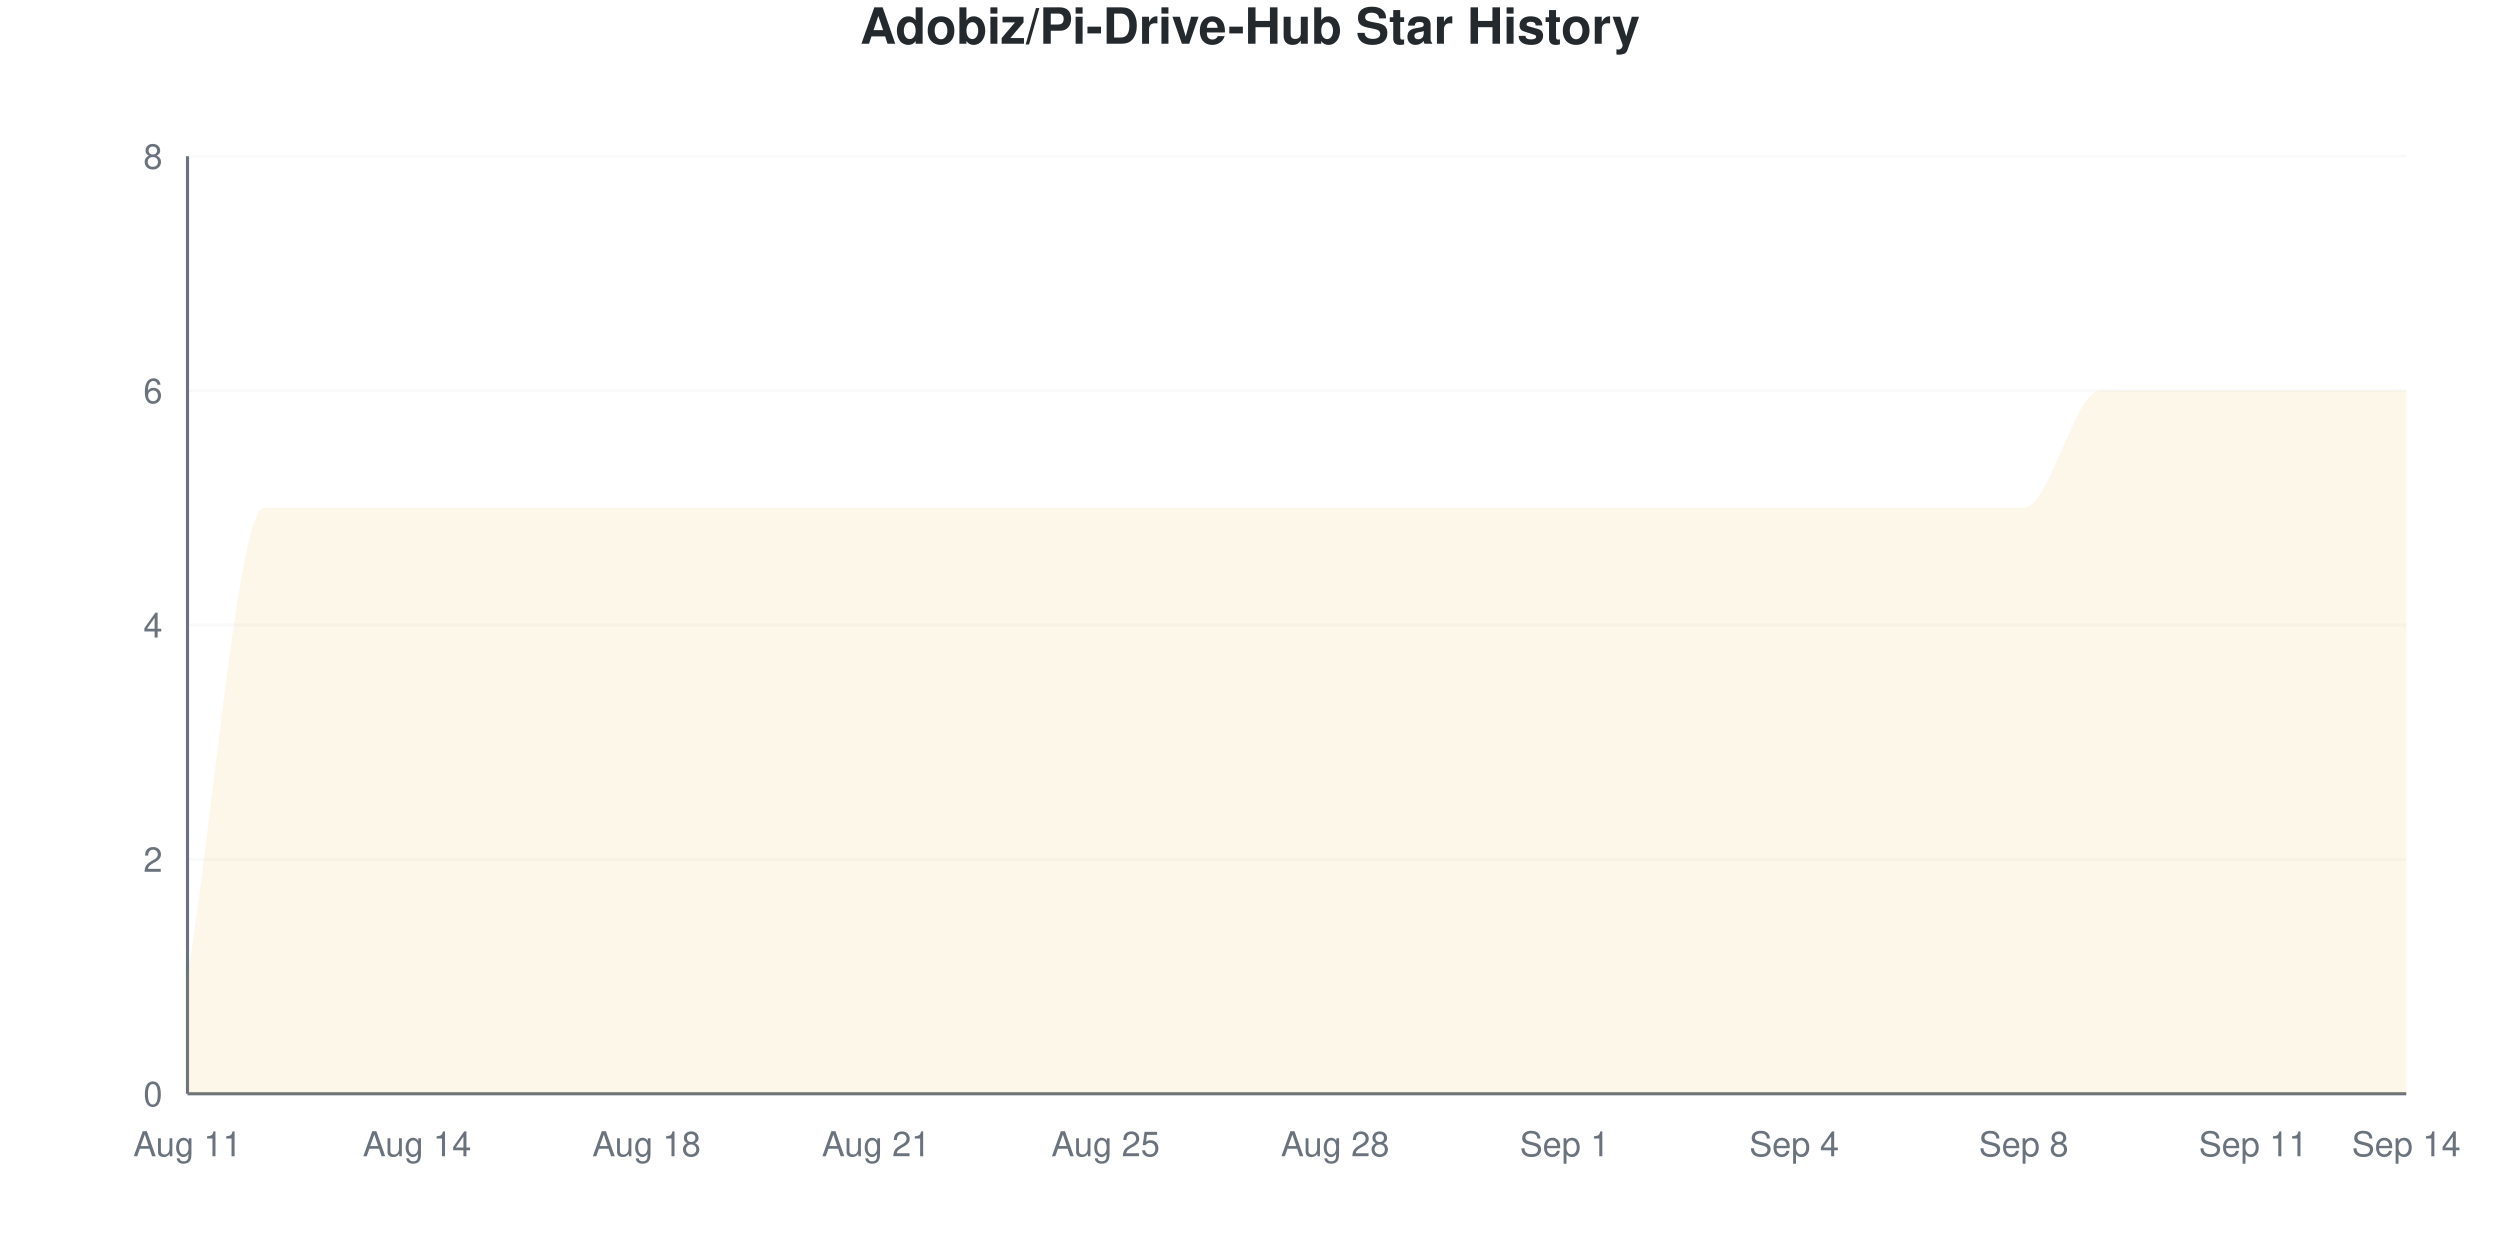
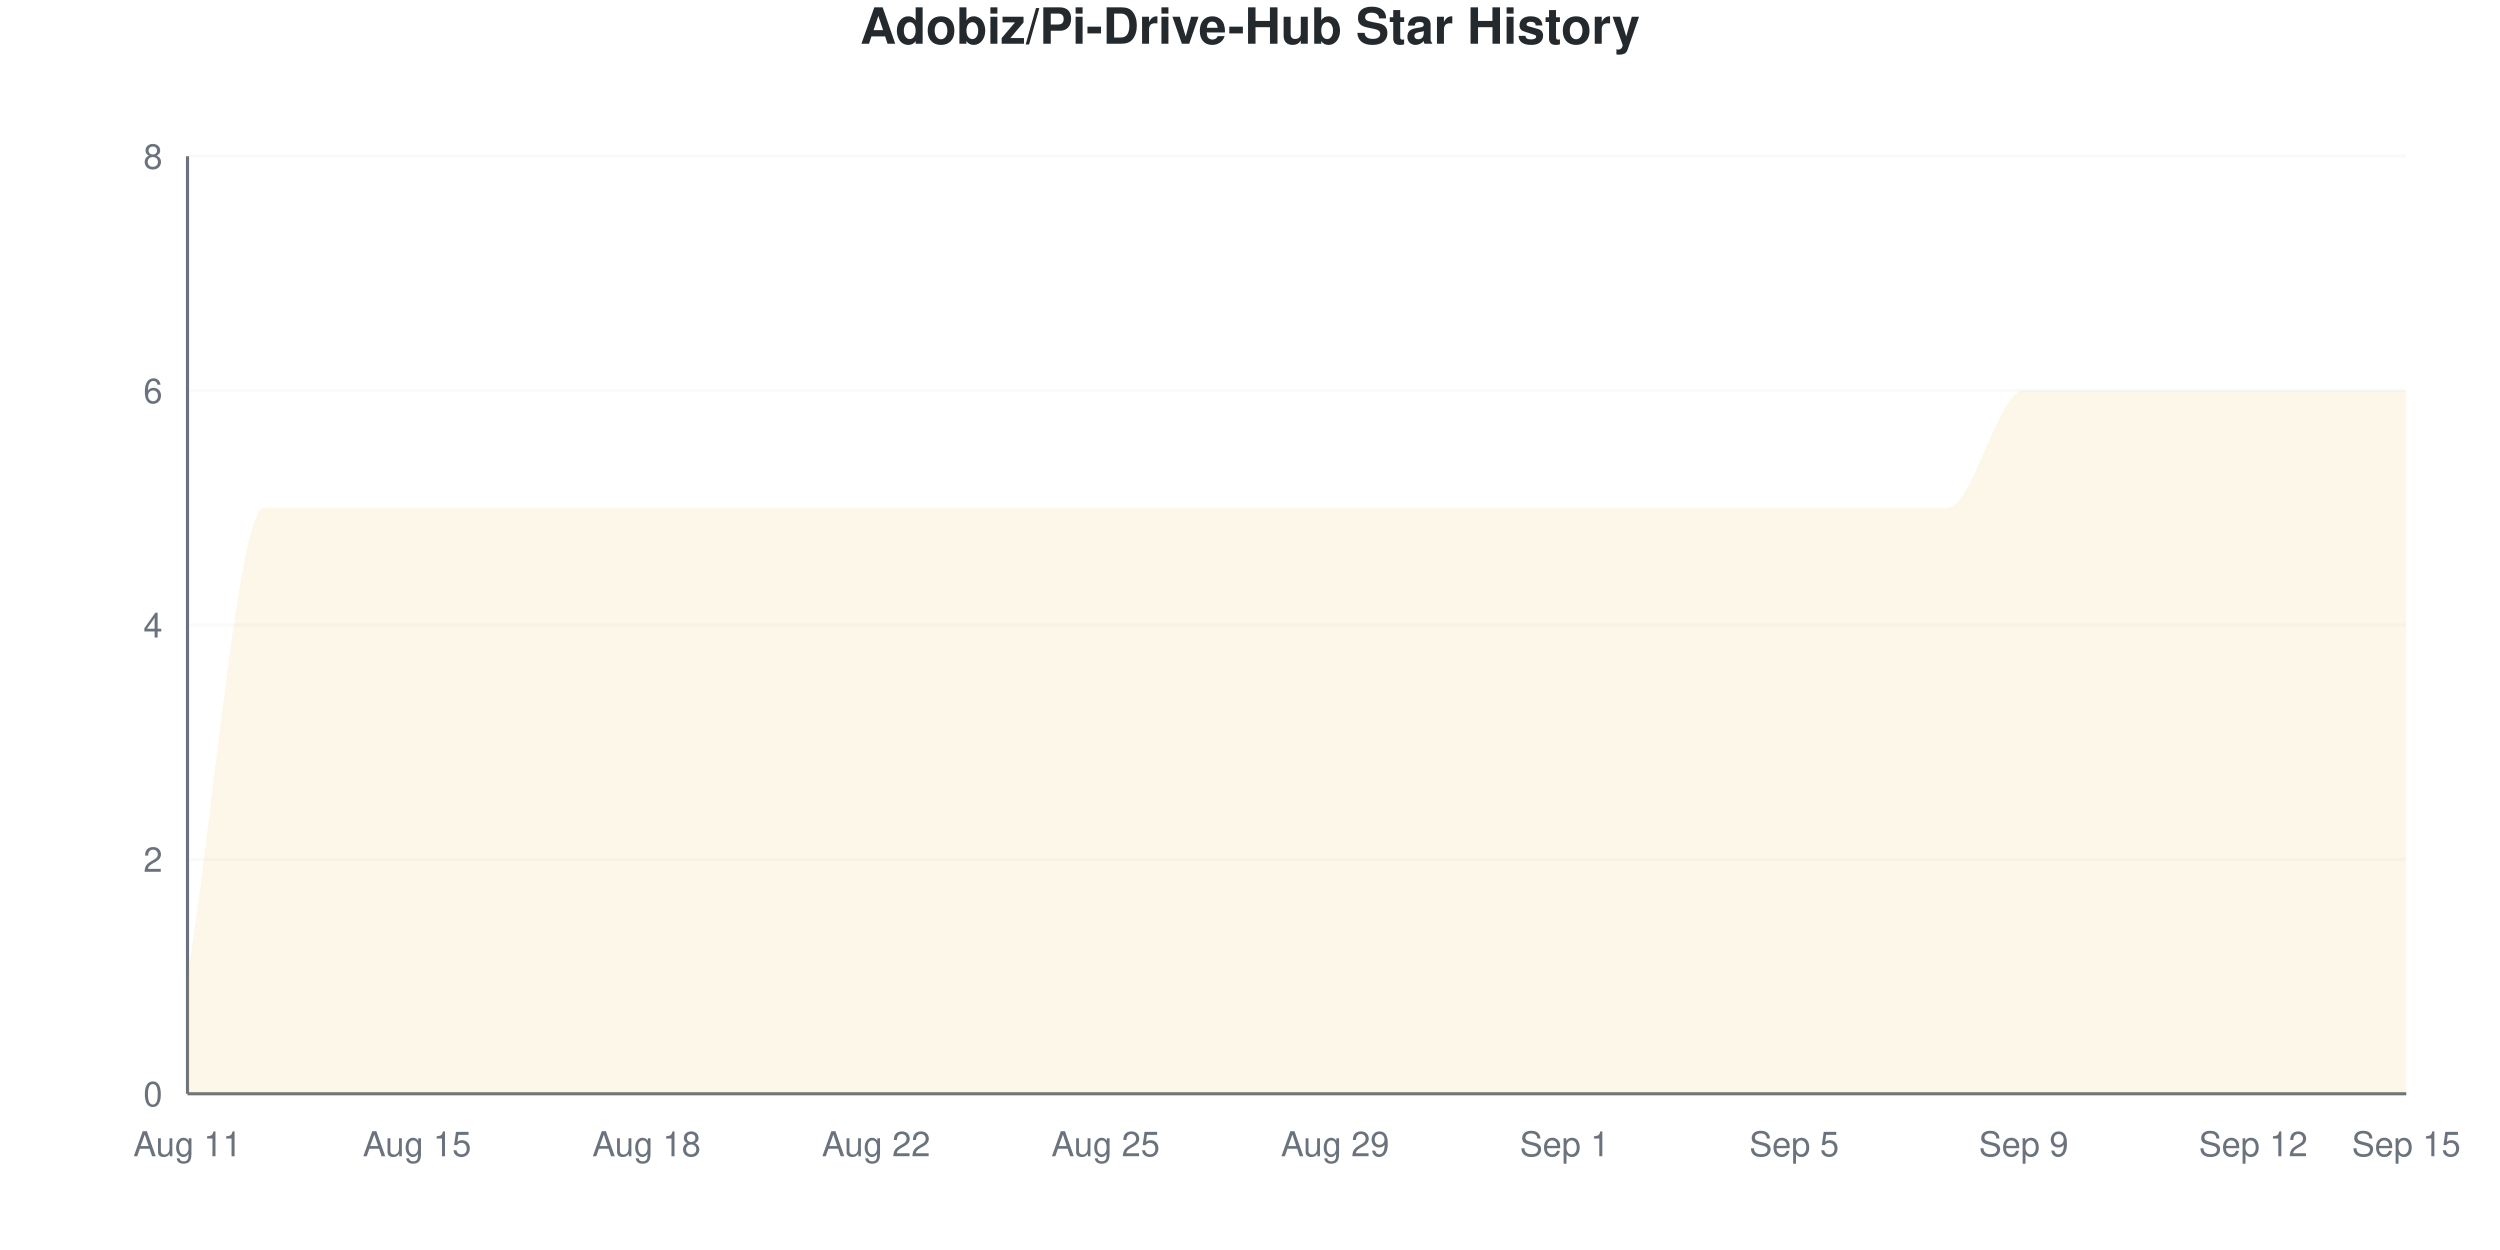
<svg xmlns="http://www.w3.org/2000/svg" viewBox="0 0 800 400" width="800" height="400">
  <style>
    @keyframes drawLine {
      to { stroke-dashoffset: 0; }
    }
    @keyframes fadeInPoint {
      from { opacity: 0; }
      to { opacity: 1; }
    }
    .data-line-0 {
      stroke-dasharray: 1343;
      stroke-dashoffset: 1343;
      animation: drawLine 2s ease-out forwards;
    }
    .data-point {
      opacity: 0;
      animation: fadeInPoint 0.5s ease-out forwards;
    }
    .chart-bg { fill: #fff; }
    .chart-text { fill: #24292e; }
    .chart-muted { fill: #6a737d; }
    .chart-grid { stroke: #eee; }
    .chart-axis { stroke: #6a737d; }
    @media (prefers-color-scheme: dark) {
      .chart-bg { fill: #0d1117; }
      .chart-text { fill: #e6edf3; }
      .chart-muted { fill: #8b949e; }
      .chart-grid { stroke: #21262d; }
      .chart-axis { stroke: #8b949e; }
    }
  </style>
  <rect width="800" height="400" class="chart-bg" />
  <text x="400" y="14" text-anchor="middle" class="chart-text" font-size="16" font-weight="bold" font-family="-apple-system, BlinkMacSystemFont, 'Segoe UI', Helvetica, Arial, sans-serif">Adobiz/Pi-Drive-Hub Star History</text>
  <g class="grid">
    <line x1="60" y1="350" x2="770" y2="350" class="chart-grid" stroke-opacity="0.3" />
    <text x="52" y="354" text-anchor="end" class="chart-muted" font-size="11" font-family="-apple-system, BlinkMacSystemFont, 'Segoe UI', Helvetica, Arial, sans-serif">0</text>
    <line x1="60" y1="275" x2="770" y2="275" class="chart-grid" stroke-opacity="0.3" />
    <text x="52" y="279" text-anchor="end" class="chart-muted" font-size="11" font-family="-apple-system, BlinkMacSystemFont, 'Segoe UI', Helvetica, Arial, sans-serif">2</text>
    <line x1="60" y1="200" x2="770" y2="200" class="chart-grid" stroke-opacity="0.3" />
    <text x="52" y="204" text-anchor="end" class="chart-muted" font-size="11" font-family="-apple-system, BlinkMacSystemFont, 'Segoe UI', Helvetica, Arial, sans-serif">4</text>
    <line x1="60" y1="125" x2="770" y2="125" class="chart-grid" stroke-opacity="0.3" />
    <text x="52" y="129" text-anchor="end" class="chart-muted" font-size="11" font-family="-apple-system, BlinkMacSystemFont, 'Segoe UI', Helvetica, Arial, sans-serif">6</text>
    <line x1="60" y1="50" x2="770" y2="50" class="chart-grid" stroke-opacity="0.3" />
    <text x="52" y="54" text-anchor="end" class="chart-muted" font-size="11" font-family="-apple-system, BlinkMacSystemFont, 'Segoe UI', Helvetica, Arial, sans-serif">8</text>
  </g>
  <g class="milestones">
    
  </g>
  <g class="x-axis">
    <text x="60" y="370" text-anchor="middle" class="chart-muted" font-size="11" font-family="-apple-system, BlinkMacSystemFont, 'Segoe UI', Helvetica, Arial, sans-serif">Aug 11</text>
-     <text x="133.448" y="370" text-anchor="middle" class="chart-muted" font-size="11" font-family="-apple-system, BlinkMacSystemFont, 'Segoe UI', Helvetica, Arial, sans-serif">Aug 14</text>
+     <text x="133.448" y="370" text-anchor="middle" class="chart-muted" font-size="11" font-family="-apple-system, BlinkMacSystemFont, 'Segoe UI', Helvetica, Arial, sans-serif">Aug 15</text>
    <text x="206.897" y="370" text-anchor="middle" class="chart-muted" font-size="11" font-family="-apple-system, BlinkMacSystemFont, 'Segoe UI', Helvetica, Arial, sans-serif">Aug 18</text>
-     <text x="280.345" y="370" text-anchor="middle" class="chart-muted" font-size="11" font-family="-apple-system, BlinkMacSystemFont, 'Segoe UI', Helvetica, Arial, sans-serif">Aug 21</text>
+     <text x="280.345" y="370" text-anchor="middle" class="chart-muted" font-size="11" font-family="-apple-system, BlinkMacSystemFont, 'Segoe UI', Helvetica, Arial, sans-serif">Aug 22</text>
    <text x="353.793" y="370" text-anchor="middle" class="chart-muted" font-size="11" font-family="-apple-system, BlinkMacSystemFont, 'Segoe UI', Helvetica, Arial, sans-serif">Aug 25</text>
-     <text x="427.241" y="370" text-anchor="middle" class="chart-muted" font-size="11" font-family="-apple-system, BlinkMacSystemFont, 'Segoe UI', Helvetica, Arial, sans-serif">Aug 28</text>
+     <text x="427.241" y="370" text-anchor="middle" class="chart-muted" font-size="11" font-family="-apple-system, BlinkMacSystemFont, 'Segoe UI', Helvetica, Arial, sans-serif">Aug 29</text>
    <text x="500.69" y="370" text-anchor="middle" class="chart-muted" font-size="11" font-family="-apple-system, BlinkMacSystemFont, 'Segoe UI', Helvetica, Arial, sans-serif">Sep 1</text>
-     <text x="574.138" y="370" text-anchor="middle" class="chart-muted" font-size="11" font-family="-apple-system, BlinkMacSystemFont, 'Segoe UI', Helvetica, Arial, sans-serif">Sep 4</text>
-     <text x="647.586" y="370" text-anchor="middle" class="chart-muted" font-size="11" font-family="-apple-system, BlinkMacSystemFont, 'Segoe UI', Helvetica, Arial, sans-serif">Sep 8</text>
-     <text x="721.034" y="370" text-anchor="middle" class="chart-muted" font-size="11" font-family="-apple-system, BlinkMacSystemFont, 'Segoe UI', Helvetica, Arial, sans-serif">Sep 11</text>
-     <text x="770" y="370" text-anchor="middle" class="chart-muted" font-size="11" font-family="-apple-system, BlinkMacSystemFont, 'Segoe UI', Helvetica, Arial, sans-serif">Sep 14</text>
+     <text x="574.138" y="370" text-anchor="middle" class="chart-muted" font-size="11" font-family="-apple-system, BlinkMacSystemFont, 'Segoe UI', Helvetica, Arial, sans-serif">Sep 5</text>
+     <text x="647.586" y="370" text-anchor="middle" class="chart-muted" font-size="11" font-family="-apple-system, BlinkMacSystemFont, 'Segoe UI', Helvetica, Arial, sans-serif">Sep 9</text>
+     <text x="721.034" y="370" text-anchor="middle" class="chart-muted" font-size="11" font-family="-apple-system, BlinkMacSystemFont, 'Segoe UI', Helvetica, Arial, sans-serif">Sep 12</text>
+     <text x="770" y="370" text-anchor="middle" class="chart-muted" font-size="11" font-family="-apple-system, BlinkMacSystemFont, 'Segoe UI', Helvetica, Arial, sans-serif">Sep 15</text>
  </g>
  <line x1="60" y1="50" x2="60" y2="350" class="chart-axis" stroke-width="1" />
  <line x1="60" y1="350" x2="770" y2="350" class="chart-axis" stroke-width="1" />
-   <path d="M60,350 L60,312.5 C68.161,262.5 76.322,162.5 84.483,162.5 C92.644,162.5 100.805,162.5 108.966,162.5 C117.126,162.5 125.287,162.5 133.448,162.5 C141.609,162.5 149.77,162.5 157.931,162.5 C166.092,162.5 174.253,162.5 182.414,162.5 C190.575,162.5 198.736,162.5 206.897,162.5 C215.057,162.5 223.218,162.5 231.379,162.5 C239.54,162.5 247.701,162.5 255.862,162.5 C264.023,162.5 272.184,162.5 280.345,162.5 C288.506,162.5 296.667,162.5 304.828,162.5 C312.989,162.5 321.149,162.5 329.31,162.5 C337.471,162.5 345.632,162.5 353.793,162.5 C361.954,162.5 370.115,162.5 378.276,162.5 C386.437,162.5 394.598,162.5 402.759,162.5 C410.92,162.5 419.08,162.5 427.241,162.5 C435.402,162.5 443.563,162.5 451.724,162.5 C459.885,162.5 468.046,162.5 476.207,162.5 C484.368,162.5 492.529,162.5 500.69,162.5 C508.851,162.5 517.011,162.5 525.172,162.5 C533.333,162.5 541.494,162.5 549.655,162.5 C557.816,162.5 565.977,162.5 574.138,162.5 C582.299,162.5 590.46,162.5 598.621,162.5 C606.782,162.5 614.943,162.5 623.103,162.5 C631.264,162.5 639.425,162.5 647.586,162.5 C655.747,162.5 663.908,125 672.069,125 C680.23,125 688.391,125 696.552,125 C704.713,125 712.874,125 721.034,125 C729.195,125 737.356,125 745.517,125 C753.678,125 761.839,125 770,125 L770,350 L60,350 Z" fill="#dfb317" fill-opacity="0.1" />
-   <path d="M60,350 L60,312.5 C68.161,262.5 76.322,162.5 84.483,162.5 C92.644,162.5 100.805,162.5 108.966,162.5 C117.126,162.5 125.287,162.5 133.448,162.5 C141.609,162.5 149.77,162.5 157.931,162.5 C166.092,162.5 174.253,162.5 182.414,162.5 C190.575,162.5 198.736,162.5 206.897,162.5 C215.057,162.5 223.218,162.5 231.379,162.5 C239.54,162.5 247.701,162.5 255.862,162.5 C264.023,162.5 272.184,162.5 280.345,162.5 C288.506,162.5 296.667,162.5 304.828,162.5 C312.989,162.5 321.149,162.5 329.31,162.5 C337.471,162.5 345.632,162.5 353.793,162.5 C361.954,162.5 370.115,162.5 378.276,162.5 C386.437,162.5 394.598,162.5 402.759,162.5 C410.92,162.5 419.08,162.5 427.241,162.5 C435.402,162.5 443.563,162.5 451.724,162.5 C459.885,162.5 468.046,162.5 476.207,162.5 C484.368,162.5 492.529,162.5 500.69,162.5 C508.851,162.5 517.011,162.5 525.172,162.5 C533.333,162.5 541.494,162.5 549.655,162.5 C557.816,162.5 565.977,162.5 574.138,162.5 C582.299,162.5 590.46,162.5 598.621,162.5 C606.782,162.5 614.943,162.5 623.103,162.5 C631.264,162.5 639.425,162.5 647.586,162.5 C655.747,162.5 663.908,125 672.069,125 C680.23,125 688.391,125 696.552,125 C704.713,125 712.874,125 721.034,125 C729.195,125 737.356,125 745.517,125 C753.678,125 761.839,125 770,125" fill="none" stroke="#dfb317" stroke-width="2.5" class="data-line-0" />
+   <path d="M60,350 L60,312.5 C68.161,262.5 76.322,162.5 84.483,162.5 C92.644,162.5 100.805,162.5 108.966,162.5 C117.126,162.5 125.287,162.5 133.448,162.5 C141.609,162.5 149.77,162.5 157.931,162.5 C166.092,162.5 174.253,162.5 182.414,162.5 C190.575,162.5 198.736,162.5 206.897,162.5 C215.057,162.5 223.218,162.5 231.379,162.5 C239.54,162.5 247.701,162.5 255.862,162.5 C264.023,162.5 272.184,162.5 280.345,162.5 C288.506,162.5 296.667,162.5 304.828,162.5 C312.989,162.5 321.149,162.5 329.31,162.5 C337.471,162.5 345.632,162.5 353.793,162.5 C361.954,162.5 370.115,162.5 378.276,162.5 C386.437,162.5 394.598,162.5 402.759,162.5 C410.92,162.5 419.08,162.5 427.241,162.5 C435.402,162.5 443.563,162.5 451.724,162.5 C459.885,162.5 468.046,162.5 476.207,162.5 C484.368,162.5 492.529,162.5 500.69,162.5 C508.851,162.5 517.011,162.5 525.172,162.5 C533.333,162.5 541.494,162.5 549.655,162.5 C557.816,162.5 565.977,162.5 574.138,162.5 C582.299,162.5 590.46,162.5 598.621,162.5 C606.782,162.5 614.943,162.5 623.103,162.5 C631.264,162.5 639.425,125 647.586,125 C655.747,125 663.908,125 672.069,125 C680.23,125 688.391,125 696.552,125 C704.713,125 712.874,125 721.034,125 C729.195,125 737.356,125 745.517,125 C753.678,125 761.839,125 770,125 L770,350 L60,350 Z" fill="#dfb317" fill-opacity="0.1" />
+   <path d="M60,350 L60,312.5 C68.161,262.5 76.322,162.5 84.483,162.5 C92.644,162.5 100.805,162.5 108.966,162.5 C117.126,162.5 125.287,162.5 133.448,162.5 C141.609,162.5 149.77,162.5 157.931,162.5 C166.092,162.5 174.253,162.5 182.414,162.5 C190.575,162.5 198.736,162.5 206.897,162.5 C215.057,162.5 223.218,162.5 231.379,162.5 C239.54,162.5 247.701,162.5 255.862,162.5 C264.023,162.5 272.184,162.5 280.345,162.5 C288.506,162.5 296.667,162.5 304.828,162.5 C312.989,162.5 321.149,162.5 329.31,162.5 C337.471,162.5 345.632,162.5 353.793,162.5 C361.954,162.5 370.115,162.5 378.276,162.5 C386.437,162.5 394.598,162.5 402.759,162.5 C410.92,162.5 419.08,162.5 427.241,162.5 C435.402,162.5 443.563,162.5 451.724,162.5 C459.885,162.5 468.046,162.5 476.207,162.5 C484.368,162.5 492.529,162.5 500.69,162.5 C508.851,162.5 517.011,162.5 525.172,162.5 C533.333,162.5 541.494,162.5 549.655,162.5 C557.816,162.5 565.977,162.5 574.138,162.5 C582.299,162.5 590.46,162.5 598.621,162.5 C606.782,162.5 614.943,162.5 623.103,162.5 C631.264,162.5 639.425,125 647.586,125 C655.747,125 663.908,125 672.069,125 C680.23,125 688.391,125 696.552,125 C704.713,125 712.874,125 721.034,125 C729.195,125 737.356,125 745.517,125 C753.678,125 761.839,125 770,125" fill="none" stroke="#dfb317" stroke-width="2.5" class="data-line-0" />
  <g class="points">
    <circle cx="60" cy="312.5" r="4" fill="#dfb317" class="data-point" style="animation-delay: 1.50s" />
    <circle cx="84.483" cy="162.5" r="4" fill="#dfb317" class="data-point" style="animation-delay: 1.55s" />
    <circle cx="108.966" cy="162.5" r="4" fill="#dfb317" class="data-point" style="animation-delay: 1.60s" />
    <circle cx="133.448" cy="162.5" r="4" fill="#dfb317" class="data-point" style="animation-delay: 1.65s" />
    <circle cx="157.931" cy="162.5" r="4" fill="#dfb317" class="data-point" style="animation-delay: 1.70s" />
    <circle cx="182.414" cy="162.5" r="4" fill="#dfb317" class="data-point" style="animation-delay: 1.75s" />
    <circle cx="206.897" cy="162.5" r="4" fill="#dfb317" class="data-point" style="animation-delay: 1.80s" />
    <circle cx="231.379" cy="162.5" r="4" fill="#dfb317" class="data-point" style="animation-delay: 1.85s" />
    <circle cx="255.862" cy="162.5" r="4" fill="#dfb317" class="data-point" style="animation-delay: 1.90s" />
    <circle cx="280.345" cy="162.5" r="4" fill="#dfb317" class="data-point" style="animation-delay: 1.95s" />
    <circle cx="304.828" cy="162.5" r="4" fill="#dfb317" class="data-point" style="animation-delay: 2.00s" />
    <circle cx="329.31" cy="162.5" r="4" fill="#dfb317" class="data-point" style="animation-delay: 2.05s" />
    <circle cx="353.793" cy="162.5" r="4" fill="#dfb317" class="data-point" style="animation-delay: 2.10s" />
    <circle cx="378.276" cy="162.5" r="4" fill="#dfb317" class="data-point" style="animation-delay: 2.15s" />
    <circle cx="402.759" cy="162.5" r="4" fill="#dfb317" class="data-point" style="animation-delay: 2.20s" />
    <circle cx="427.241" cy="162.5" r="4" fill="#dfb317" class="data-point" style="animation-delay: 2.25s" />
    <circle cx="451.724" cy="162.5" r="4" fill="#dfb317" class="data-point" style="animation-delay: 2.30s" />
    <circle cx="476.207" cy="162.5" r="4" fill="#dfb317" class="data-point" style="animation-delay: 2.35s" />
    <circle cx="500.69" cy="162.5" r="4" fill="#dfb317" class="data-point" style="animation-delay: 2.40s" />
    <circle cx="525.172" cy="162.5" r="4" fill="#dfb317" class="data-point" style="animation-delay: 2.45s" />
    <circle cx="549.655" cy="162.5" r="4" fill="#dfb317" class="data-point" style="animation-delay: 2.50s" />
    <circle cx="574.138" cy="162.5" r="4" fill="#dfb317" class="data-point" style="animation-delay: 2.55s" />
    <circle cx="598.621" cy="162.5" r="4" fill="#dfb317" class="data-point" style="animation-delay: 2.60s" />
    <circle cx="623.103" cy="162.5" r="4" fill="#dfb317" class="data-point" style="animation-delay: 2.65s" />
-     <circle cx="647.586" cy="162.5" r="4" fill="#dfb317" class="data-point" style="animation-delay: 2.70s" />
+     <circle cx="647.586" cy="125" r="4" fill="#dfb317" class="data-point" style="animation-delay: 2.70s" />
    <circle cx="672.069" cy="125" r="4" fill="#dfb317" class="data-point" style="animation-delay: 2.75s" />
    <circle cx="696.552" cy="125" r="4" fill="#dfb317" class="data-point" style="animation-delay: 2.80s" />
    <circle cx="721.034" cy="125" r="4" fill="#dfb317" class="data-point" style="animation-delay: 2.85s" />
    <circle cx="745.517" cy="125" r="4" fill="#dfb317" class="data-point" style="animation-delay: 2.90s" />
    <circle cx="770" cy="125" r="4" fill="#dfb317" class="data-point" style="animation-delay: 2.95s" />
  </g>
</svg>
